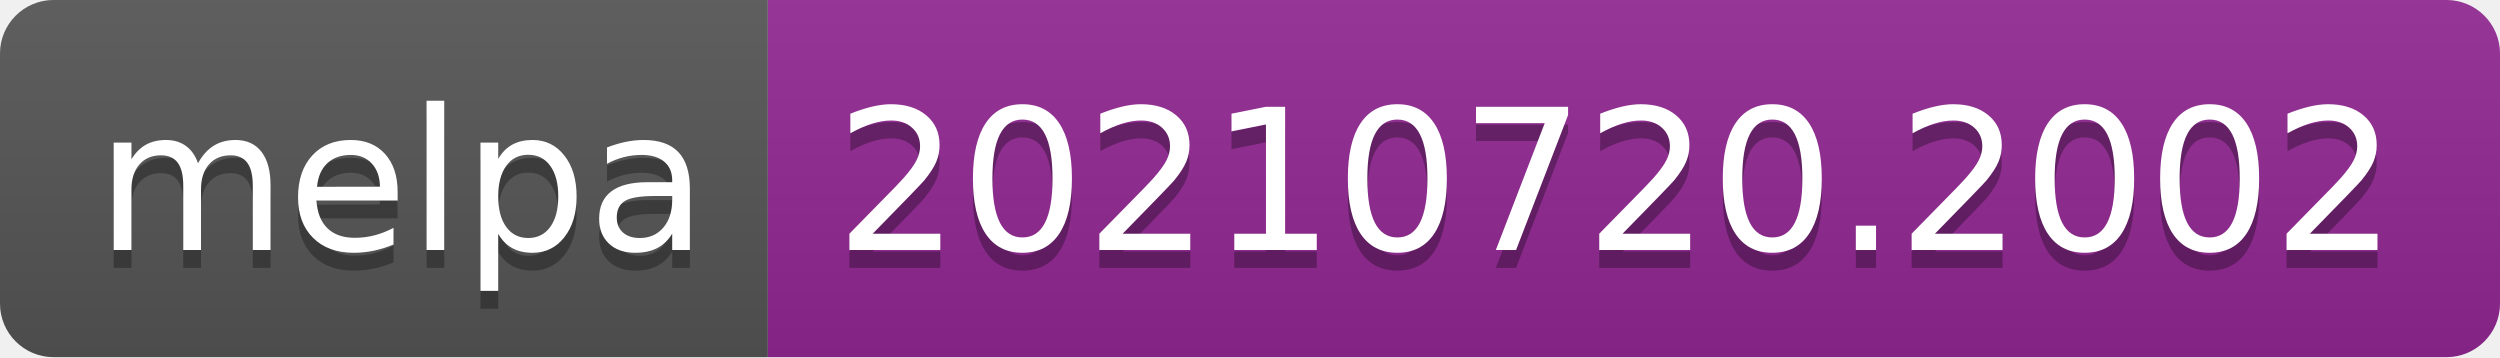
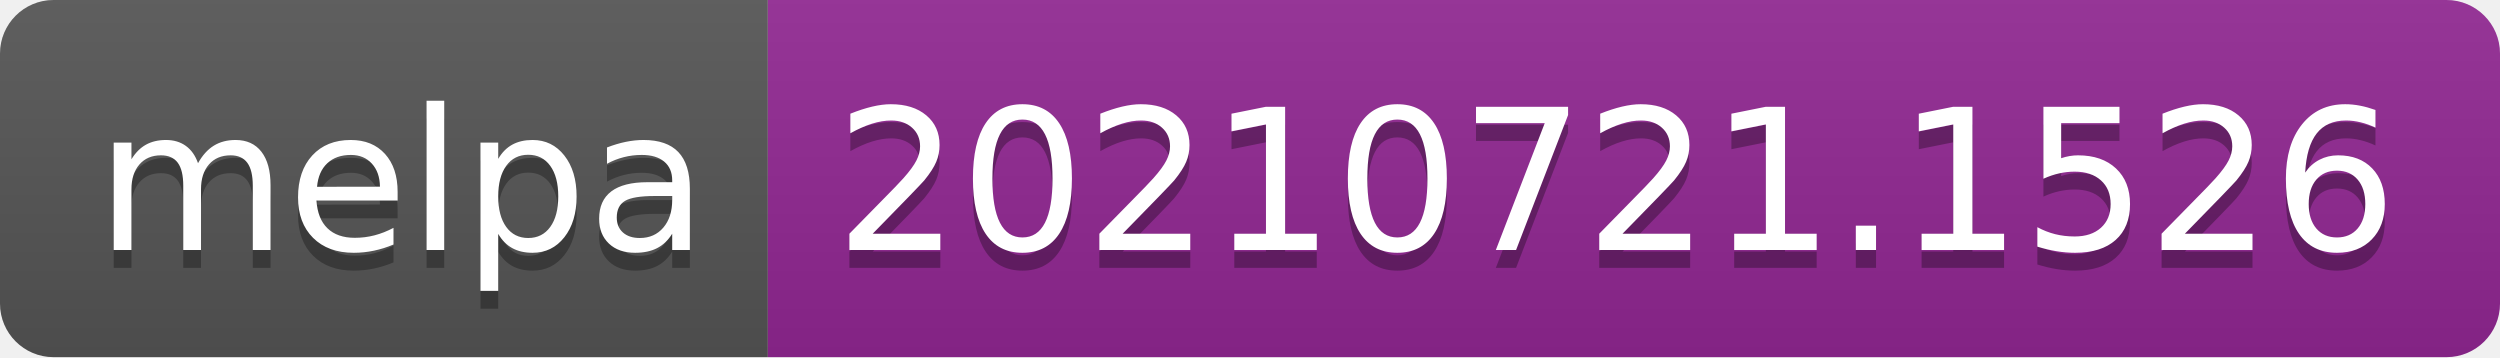
- <svg xmlns="http://www.w3.org/2000/svg" width="140" height="20" role="img" aria-label="melpa: 20210720.2002">
+ <svg xmlns="http://www.w3.org/2000/svg" width="140" height="20" role="img" aria-label="melpa: 20210721.1526">
  <linearGradient id="s" x2="0" y2="100%">
    <stop offset="0" stop-color="#bbb" stop-opacity=".1" />
    <stop offset="1" stop-opacity=".1" />
  </linearGradient>
  <clipPath id="r">
    <rect width="140" height="20" rx="3" fill="#fff" />
  </clipPath>
  <g clip-path="url(#r)">
    <rect width="43" height="20" fill="#555" />
    <rect x="43" width="97" height="20" fill="#922793" />
    <rect width="140" height="20" fill="url(#s)" />
  </g>
  <g fill="#fff" text-anchor="middle" font-family="Verdana,Geneva,DejaVu Sans,sans-serif" text-rendering="geometricPrecision" font-size="110">
    <text aria-hidden="true" x="225" y="150" fill="#010101" fill-opacity=".3" transform="scale(.1)" textLength="330">melpa</text>
    <text x="225" y="140" transform="scale(.1)" fill="#fff" textLength="330">melpa</text>
-     <text aria-hidden="true" x="905" y="150" fill="#010101" fill-opacity=".3" transform="scale(.1)" textLength="870">20210720.2002</text>
-     <text x="905" y="140" transform="scale(.1)" fill="#fff" textLength="870">20210720.2002</text>
+     <text aria-hidden="true" x="905" y="150" fill="#010101" fill-opacity=".3" transform="scale(.1)" textLength="870">20210721.1526</text>
+     <text x="905" y="140" transform="scale(.1)" fill="#fff" textLength="870">20210721.1526</text>
  </g>
</svg>
